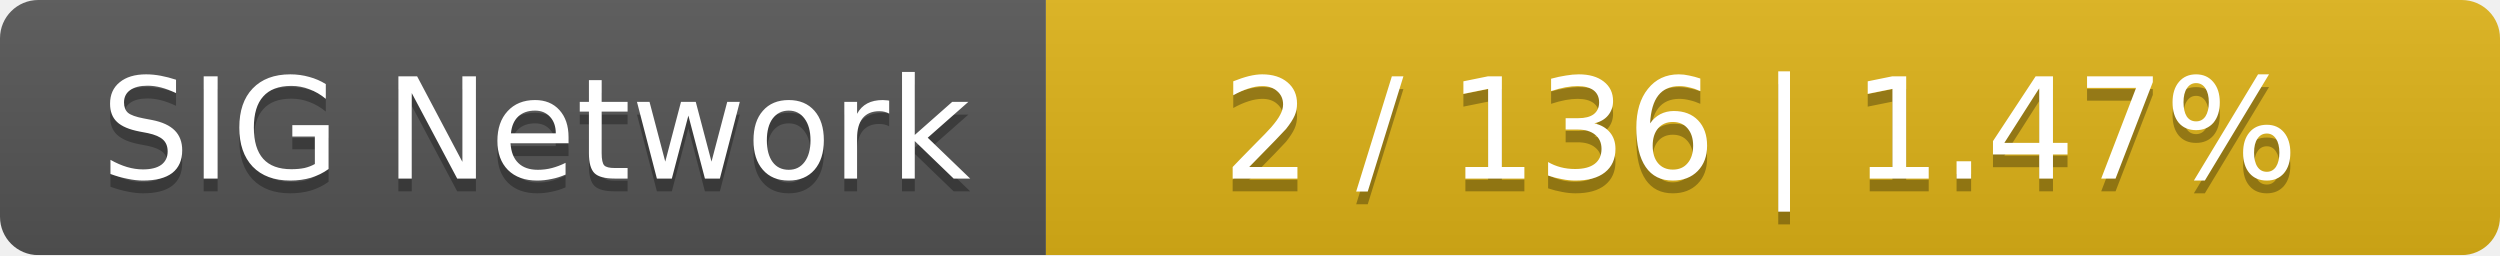
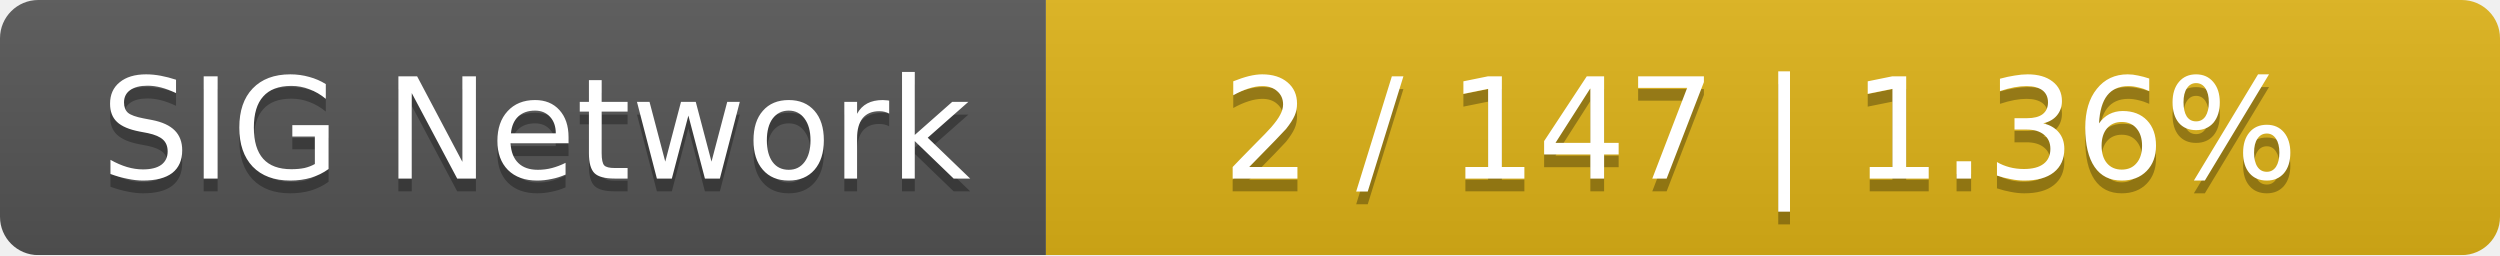
<svg xmlns="http://www.w3.org/2000/svg" width="196" height="20">
  <linearGradient id="smooth" x2="0" y2="100%">
    <stop offset="0" stop-color="#bbb" stop-opacity=".1" />
    <stop offset="1" stop-opacity=".1" />
  </linearGradient>
  <mask id="round">
    <rect width="196" height="20" rx="3" fill="#fff" />
  </mask>
  <g mask="url(#round)">
    <rect width="82" height="20" fill="#555" />
    <rect x="82" width="114" height="20" fill="#dfb317" />
    <rect width="196" height="20" fill="url(#smooth)" />
  </g>
  <g fill="#fff" text-anchor="middle" font-family="DejaVu Sans,Verdana,Geneva,sans-serif" font-size="11">
    <text x="42" y="15" fill="#010101" fill-opacity=".3">SIG Network</text>
    <text x="42" y="14">SIG Network</text>
-     <text x="138" y="15" fill="#010101" fill-opacity=".3">2 / 136    |    1.47%</text>
-     <text x="138" y="14">2 / 136    |    1.47%</text>
+     <text x="138" y="15" fill="#010101" fill-opacity=".3">2 / 147    |    1.36%</text>
+     <text x="138" y="14">2 / 147    |    1.36%</text>
  </g>
</svg>
